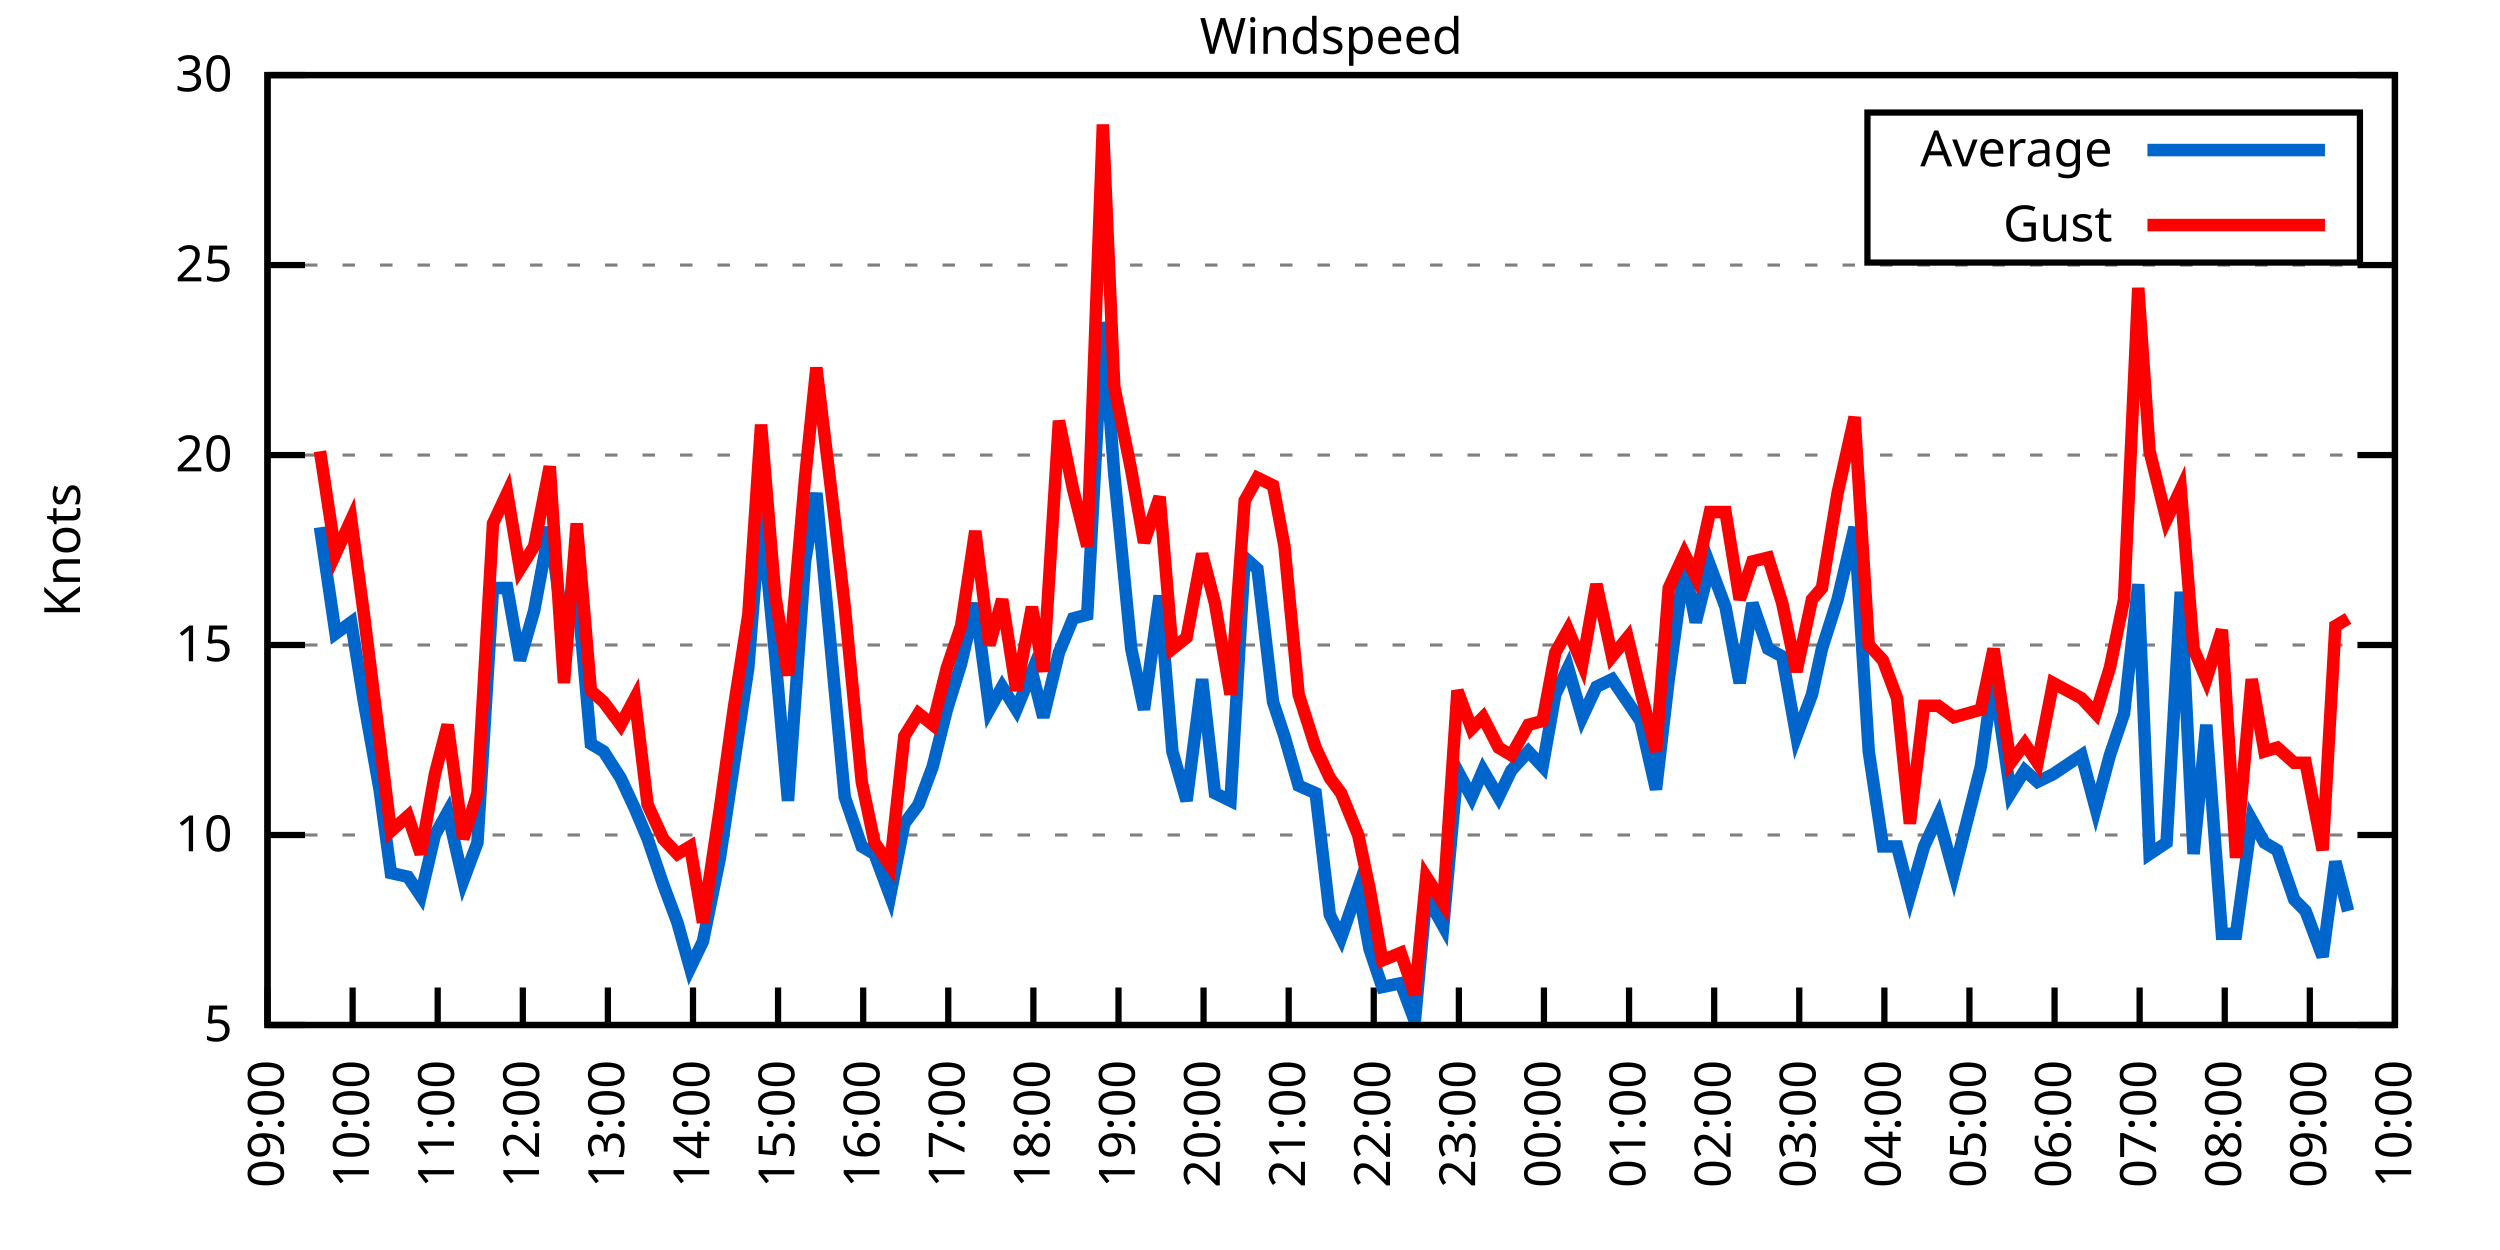
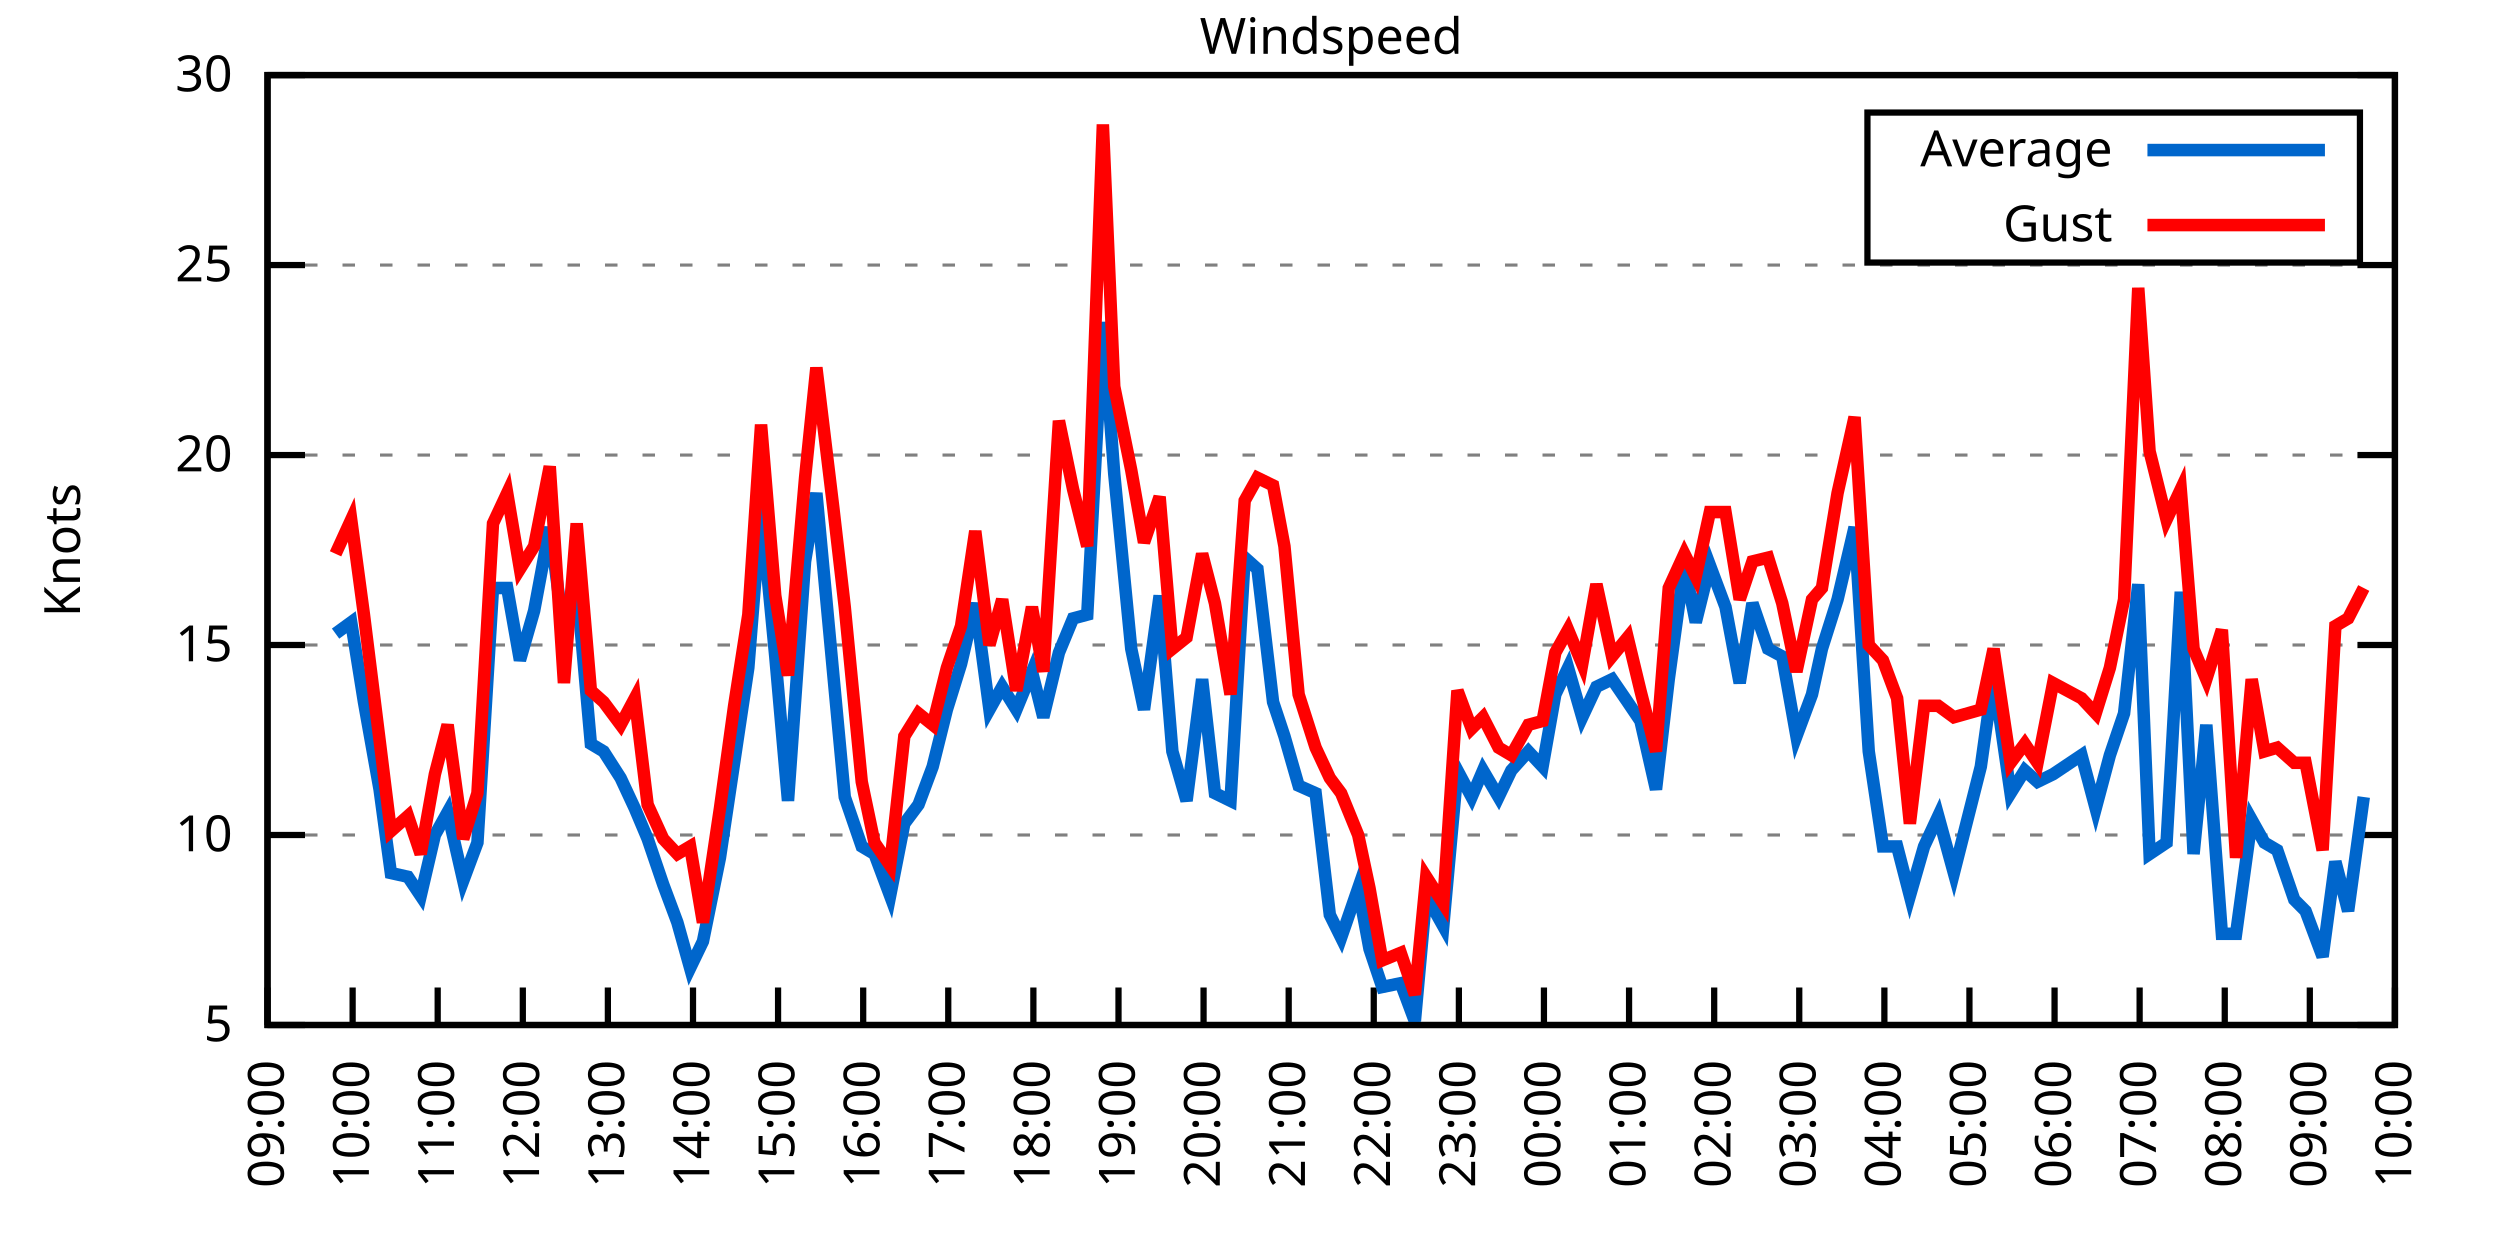
<svg xmlns="http://www.w3.org/2000/svg" xmlns:xlink="http://www.w3.org/1999/xlink" width="400" height="200" viewBox="0 0 400 200">
  <g id="gnuplot_canvas">
    <rect x="0" y="0" width="400" height="200" fill="none" />
    <defs>
      <circle id="gpDot" r="0.5" stroke-width="0.5" stroke="currentColor" />
      <path id="gpPt0" stroke-width="0.333" stroke="currentColor" d="M-1,0 h2 M0,-1 v2" />
      <path id="gpPt1" stroke-width="0.333" stroke="currentColor" d="M-1,-1 L1,1 M1,-1 L-1,1" />
      <path id="gpPt2" stroke-width="0.333" stroke="currentColor" d="M-1,0 L1,0 M0,-1 L0,1 M-1,-1 L1,1 M-1,1 L1,-1" />
      <rect id="gpPt3" stroke-width="0.333" stroke="currentColor" x="-1" y="-1" width="2" height="2" />
      <rect id="gpPt4" stroke-width="0.333" stroke="currentColor" fill="currentColor" x="-1" y="-1" width="2" height="2" />
      <circle id="gpPt5" stroke-width="0.333" stroke="currentColor" cx="0" cy="0" r="1" />
      <use xlink:href="#gpPt5" id="gpPt6" fill="currentColor" stroke="none" />
      <path id="gpPt7" stroke-width="0.333" stroke="currentColor" d="M0,-1.33 L-1.33,0.67 L1.33,0.67 z" />
      <use xlink:href="#gpPt7" id="gpPt8" fill="currentColor" stroke="none" />
      <use xlink:href="#gpPt7" id="gpPt9" stroke="currentColor" transform="rotate(180)" />
      <use xlink:href="#gpPt9" id="gpPt10" fill="currentColor" stroke="none" />
      <use xlink:href="#gpPt3" id="gpPt11" stroke="currentColor" transform="rotate(45)" />
      <use xlink:href="#gpPt11" id="gpPt12" fill="currentColor" stroke="none" />
      <path id="gpPt13" stroke-width="0.333" stroke="currentColor" d="M0,1.330 L1.265,0.411 L0.782,-1.067 L-0.782,-1.076 L-1.265,0.411 z" />
      <use xlink:href="#gpPt13" id="gpPt14" fill="currentColor" stroke="none" />
      <filter id="textbox" filterUnits="objectBoundingBox" x="0" y="0" height="1" width="1">
        <feFlood flood-color="white" flood-opacity="1" result="bgnd" />
        <feComposite in="SourceGraphic" in2="bgnd" operator="atop" />
      </filter>
      <filter id="greybox" filterUnits="objectBoundingBox" x="0" y="0" height="1" width="1">
        <feFlood flood-color="lightgrey" flood-opacity="1" result="grey" />
        <feComposite in="SourceGraphic" in2="grey" operator="atop" />
      </filter>
    </defs>
    <g fill="none" color="white" stroke="currentColor" stroke-width="1.00" stroke-linecap="butt" stroke-linejoin="miter">
</g>
    <g fill="none" color="black" stroke="currentColor" stroke-width="1.00" stroke-linecap="butt" stroke-linejoin="miter">
      <g stroke="none" shape-rendering="crispEdges">
        <polygon fill="rgb(255, 255, 255)" points="42.80,164.00 383.18,164.00 383.18,12.02 42.80,12.02 " />
      </g>
    </g>
    <g fill="none" color="black" stroke="currentColor" stroke-width="1.00" stroke-linecap="butt" stroke-linejoin="miter">
</g>
    <g fill="none" color="black" stroke="black" stroke-width="0.50" stroke-linecap="butt" stroke-linejoin="miter">
</g>
    <g fill="none" color="gray" stroke="currentColor" stroke-width="0.50" stroke-linecap="butt" stroke-linejoin="miter">
      <path stroke="gray" stroke-dasharray="2,4" class="gridline" d="M42.80,164.00 L383.19,164.00  " />
    </g>
    <g fill="none" color="gray" stroke="gray" stroke-width="1.00" stroke-linecap="butt" stroke-linejoin="miter">
</g>
    <g fill="none" color="black" stroke="currentColor" stroke-width="1.00" stroke-linecap="butt" stroke-linejoin="miter">
      <path stroke="black" d="M42.80,164.00 L48.80,164.00 M383.19,164.00 L377.19,164.00  " />
      <g transform="translate(37.20,166.60)" stroke="none" fill="black" font-family="Sans" font-size="8.00" text-anchor="end">
        <text>
          <tspan font-family="Sans"> 5</tspan>
        </text>
      </g>
    </g>
    <g fill="none" color="black" stroke="currentColor" stroke-width="1.00" stroke-linecap="butt" stroke-linejoin="miter">
</g>
    <g fill="none" color="black" stroke="black" stroke-width="0.50" stroke-linecap="butt" stroke-linejoin="miter">
</g>
    <g fill="none" color="gray" stroke="currentColor" stroke-width="0.50" stroke-linecap="butt" stroke-linejoin="miter">
      <path stroke="gray" stroke-dasharray="2,4" class="gridline" d="M42.80,133.60 L383.19,133.60  " />
    </g>
    <g fill="none" color="gray" stroke="gray" stroke-width="1.00" stroke-linecap="butt" stroke-linejoin="miter">
</g>
    <g fill="none" color="black" stroke="currentColor" stroke-width="1.00" stroke-linecap="butt" stroke-linejoin="miter">
      <path stroke="black" d="M42.80,133.60 L48.80,133.60 M383.19,133.60 L377.19,133.60  " />
      <g transform="translate(37.20,136.20)" stroke="none" fill="black" font-family="Sans" font-size="8.00" text-anchor="end">
        <text>
          <tspan font-family="Sans"> 10</tspan>
        </text>
      </g>
    </g>
    <g fill="none" color="black" stroke="currentColor" stroke-width="1.00" stroke-linecap="butt" stroke-linejoin="miter">
</g>
    <g fill="none" color="black" stroke="black" stroke-width="0.50" stroke-linecap="butt" stroke-linejoin="miter">
</g>
    <g fill="none" color="gray" stroke="currentColor" stroke-width="0.50" stroke-linecap="butt" stroke-linejoin="miter">
      <path stroke="gray" stroke-dasharray="2,4" class="gridline" d="M42.80,103.20 L383.19,103.20  " />
    </g>
    <g fill="none" color="gray" stroke="gray" stroke-width="1.00" stroke-linecap="butt" stroke-linejoin="miter">
</g>
    <g fill="none" color="black" stroke="currentColor" stroke-width="1.00" stroke-linecap="butt" stroke-linejoin="miter">
      <path stroke="black" d="M42.80,103.20 L48.80,103.20 M383.19,103.20 L377.19,103.20  " />
      <g transform="translate(37.20,105.80)" stroke="none" fill="black" font-family="Sans" font-size="8.00" text-anchor="end">
        <text>
          <tspan font-family="Sans"> 15</tspan>
        </text>
      </g>
    </g>
    <g fill="none" color="black" stroke="currentColor" stroke-width="1.00" stroke-linecap="butt" stroke-linejoin="miter">
</g>
    <g fill="none" color="black" stroke="black" stroke-width="0.50" stroke-linecap="butt" stroke-linejoin="miter">
</g>
    <g fill="none" color="gray" stroke="currentColor" stroke-width="0.50" stroke-linecap="butt" stroke-linejoin="miter">
      <path stroke="gray" stroke-dasharray="2,4" class="gridline" d="M42.80,72.81 L383.19,72.81  " />
    </g>
    <g fill="none" color="gray" stroke="gray" stroke-width="1.00" stroke-linecap="butt" stroke-linejoin="miter">
</g>
    <g fill="none" color="black" stroke="currentColor" stroke-width="1.00" stroke-linecap="butt" stroke-linejoin="miter">
      <path stroke="black" d="M42.80,72.81 L48.80,72.81 M383.19,72.81 L377.19,72.81  " />
      <g transform="translate(37.20,75.41)" stroke="none" fill="black" font-family="Sans" font-size="8.00" text-anchor="end">
        <text>
          <tspan font-family="Sans"> 20</tspan>
        </text>
      </g>
    </g>
    <g fill="none" color="black" stroke="currentColor" stroke-width="1.00" stroke-linecap="butt" stroke-linejoin="miter">
</g>
    <g fill="none" color="black" stroke="black" stroke-width="0.50" stroke-linecap="butt" stroke-linejoin="miter">
</g>
    <g fill="none" color="gray" stroke="currentColor" stroke-width="0.50" stroke-linecap="butt" stroke-linejoin="miter">
      <path stroke="gray" stroke-dasharray="2,4" class="gridline" d="M42.80,42.41 L383.19,42.41  " />
    </g>
    <g fill="none" color="gray" stroke="gray" stroke-width="1.00" stroke-linecap="butt" stroke-linejoin="miter">
</g>
    <g fill="none" color="black" stroke="currentColor" stroke-width="1.00" stroke-linecap="butt" stroke-linejoin="miter">
      <path stroke="black" d="M42.80,42.41 L48.80,42.41 M383.19,42.41 L377.19,42.41  " />
      <g transform="translate(37.20,45.01)" stroke="none" fill="black" font-family="Sans" font-size="8.00" text-anchor="end">
        <text>
          <tspan font-family="Sans"> 25</tspan>
        </text>
      </g>
    </g>
    <g fill="none" color="black" stroke="currentColor" stroke-width="1.00" stroke-linecap="butt" stroke-linejoin="miter">
</g>
    <g fill="none" color="black" stroke="black" stroke-width="0.50" stroke-linecap="butt" stroke-linejoin="miter">
</g>
    <g fill="none" color="gray" stroke="currentColor" stroke-width="0.50" stroke-linecap="butt" stroke-linejoin="miter">
      <path stroke="gray" stroke-dasharray="2,4" class="gridline" d="M42.80,12.01 L383.19,12.01  " />
    </g>
    <g fill="none" color="gray" stroke="gray" stroke-width="1.00" stroke-linecap="butt" stroke-linejoin="miter">
</g>
    <g fill="none" color="black" stroke="currentColor" stroke-width="1.00" stroke-linecap="butt" stroke-linejoin="miter">
      <path stroke="black" d="M42.80,12.01 L48.80,12.01 M383.19,12.01 L377.19,12.01  " />
      <g transform="translate(37.20,14.61)" stroke="none" fill="black" font-family="Sans" font-size="8.00" text-anchor="end">
        <text>
          <tspan font-family="Sans"> 30</tspan>
        </text>
      </g>
    </g>
    <g fill="none" color="black" stroke="currentColor" stroke-width="1.00" stroke-linecap="butt" stroke-linejoin="miter">
      <path stroke="black" d="M42.80,164.00 L42.80,158.00  " />
      <g transform="translate(45.40,169.60) rotate(270.00)" stroke="none" fill="black" font-family="Sans" font-size="8.00" text-anchor="end">
        <text>
          <tspan font-family="Sans">09:00</tspan>
        </text>
      </g>
    </g>
    <g fill="none" color="black" stroke="currentColor" stroke-width="1.00" stroke-linecap="butt" stroke-linejoin="miter">
      <path stroke="black" d="M56.42,164.00 L56.42,158.00  " />
      <g transform="translate(59.02,169.60) rotate(270.00)" stroke="none" fill="black" font-family="Sans" font-size="8.00" text-anchor="end">
        <text>
          <tspan font-family="Sans">10:00</tspan>
        </text>
      </g>
    </g>
    <g fill="none" color="black" stroke="currentColor" stroke-width="1.00" stroke-linecap="butt" stroke-linejoin="miter">
      <path stroke="black" d="M70.03,164.00 L70.03,158.00  " />
      <g transform="translate(72.63,169.60) rotate(270.00)" stroke="none" fill="black" font-family="Sans" font-size="8.00" text-anchor="end">
        <text>
          <tspan font-family="Sans">11:00</tspan>
        </text>
      </g>
    </g>
    <g fill="none" color="black" stroke="currentColor" stroke-width="1.00" stroke-linecap="butt" stroke-linejoin="miter">
      <path stroke="black" d="M83.65,164.00 L83.65,158.00  " />
      <g transform="translate(86.25,169.60) rotate(270.00)" stroke="none" fill="black" font-family="Sans" font-size="8.00" text-anchor="end">
        <text>
          <tspan font-family="Sans">12:00</tspan>
        </text>
      </g>
    </g>
    <g fill="none" color="black" stroke="currentColor" stroke-width="1.00" stroke-linecap="butt" stroke-linejoin="miter">
      <path stroke="black" d="M97.26,164.00 L97.26,158.00  " />
      <g transform="translate(99.86,169.60) rotate(270.00)" stroke="none" fill="black" font-family="Sans" font-size="8.00" text-anchor="end">
        <text>
          <tspan font-family="Sans">13:00</tspan>
        </text>
      </g>
    </g>
    <g fill="none" color="black" stroke="currentColor" stroke-width="1.00" stroke-linecap="butt" stroke-linejoin="miter">
      <path stroke="black" d="M110.88,164.00 L110.88,158.00  " />
      <g transform="translate(113.48,169.60) rotate(270.00)" stroke="none" fill="black" font-family="Sans" font-size="8.00" text-anchor="end">
        <text>
          <tspan font-family="Sans">14:00</tspan>
        </text>
      </g>
    </g>
    <g fill="none" color="black" stroke="currentColor" stroke-width="1.00" stroke-linecap="butt" stroke-linejoin="miter">
      <path stroke="black" d="M124.49,164.00 L124.49,158.00  " />
      <g transform="translate(127.09,169.60) rotate(270.00)" stroke="none" fill="black" font-family="Sans" font-size="8.00" text-anchor="end">
        <text>
          <tspan font-family="Sans">15:00</tspan>
        </text>
      </g>
    </g>
    <g fill="none" color="black" stroke="currentColor" stroke-width="1.00" stroke-linecap="butt" stroke-linejoin="miter">
      <path stroke="black" d="M138.11,164.00 L138.11,158.00  " />
      <g transform="translate(140.71,169.60) rotate(270.00)" stroke="none" fill="black" font-family="Sans" font-size="8.00" text-anchor="end">
        <text>
          <tspan font-family="Sans">16:00</tspan>
        </text>
      </g>
    </g>
    <g fill="none" color="black" stroke="currentColor" stroke-width="1.00" stroke-linecap="butt" stroke-linejoin="miter">
      <path stroke="black" d="M151.72,164.00 L151.72,158.00  " />
      <g transform="translate(154.32,169.60) rotate(270.00)" stroke="none" fill="black" font-family="Sans" font-size="8.00" text-anchor="end">
        <text>
          <tspan font-family="Sans">17:00</tspan>
        </text>
      </g>
    </g>
    <g fill="none" color="black" stroke="currentColor" stroke-width="1.00" stroke-linecap="butt" stroke-linejoin="miter">
      <path stroke="black" d="M165.34,164.00 L165.34,158.00  " />
      <g transform="translate(167.94,169.60) rotate(270.00)" stroke="none" fill="black" font-family="Sans" font-size="8.00" text-anchor="end">
        <text>
          <tspan font-family="Sans">18:00</tspan>
        </text>
      </g>
    </g>
    <g fill="none" color="black" stroke="currentColor" stroke-width="1.00" stroke-linecap="butt" stroke-linejoin="miter">
      <path stroke="black" d="M178.96,164.00 L178.96,158.00  " />
      <g transform="translate(181.56,169.60) rotate(270.00)" stroke="none" fill="black" font-family="Sans" font-size="8.00" text-anchor="end">
        <text>
          <tspan font-family="Sans">19:00</tspan>
        </text>
      </g>
    </g>
    <g fill="none" color="black" stroke="currentColor" stroke-width="1.00" stroke-linecap="butt" stroke-linejoin="miter">
      <path stroke="black" d="M192.57,164.00 L192.57,158.00  " />
      <g transform="translate(195.17,169.60) rotate(270.00)" stroke="none" fill="black" font-family="Sans" font-size="8.00" text-anchor="end">
        <text>
          <tspan font-family="Sans">20:00</tspan>
        </text>
      </g>
    </g>
    <g fill="none" color="black" stroke="currentColor" stroke-width="1.00" stroke-linecap="butt" stroke-linejoin="miter">
      <path stroke="black" d="M206.19,164.00 L206.19,158.00  " />
      <g transform="translate(208.79,169.60) rotate(270.00)" stroke="none" fill="black" font-family="Sans" font-size="8.00" text-anchor="end">
        <text>
          <tspan font-family="Sans">21:00</tspan>
        </text>
      </g>
    </g>
    <g fill="none" color="black" stroke="currentColor" stroke-width="1.00" stroke-linecap="butt" stroke-linejoin="miter">
      <path stroke="black" d="M219.80,164.00 L219.80,158.00  " />
      <g transform="translate(222.40,169.60) rotate(270.00)" stroke="none" fill="black" font-family="Sans" font-size="8.00" text-anchor="end">
        <text>
          <tspan font-family="Sans">22:00</tspan>
        </text>
      </g>
    </g>
    <g fill="none" color="black" stroke="currentColor" stroke-width="1.00" stroke-linecap="butt" stroke-linejoin="miter">
      <path stroke="black" d="M233.42,164.00 L233.42,158.00  " />
      <g transform="translate(236.02,169.60) rotate(270.00)" stroke="none" fill="black" font-family="Sans" font-size="8.00" text-anchor="end">
        <text>
          <tspan font-family="Sans">23:00</tspan>
        </text>
      </g>
    </g>
    <g fill="none" color="black" stroke="currentColor" stroke-width="1.00" stroke-linecap="butt" stroke-linejoin="miter">
      <path stroke="black" d="M247.03,164.00 L247.03,158.00  " />
      <g transform="translate(249.63,169.60) rotate(270.00)" stroke="none" fill="black" font-family="Sans" font-size="8.00" text-anchor="end">
        <text>
          <tspan font-family="Sans">00:00</tspan>
        </text>
      </g>
    </g>
    <g fill="none" color="black" stroke="currentColor" stroke-width="1.00" stroke-linecap="butt" stroke-linejoin="miter">
      <path stroke="black" d="M260.65,164.00 L260.65,158.00  " />
      <g transform="translate(263.25,169.60) rotate(270.00)" stroke="none" fill="black" font-family="Sans" font-size="8.00" text-anchor="end">
        <text>
          <tspan font-family="Sans">01:00</tspan>
        </text>
      </g>
    </g>
    <g fill="none" color="black" stroke="currentColor" stroke-width="1.00" stroke-linecap="butt" stroke-linejoin="miter">
      <path stroke="black" d="M274.27,164.00 L274.27,158.00  " />
      <g transform="translate(276.87,169.60) rotate(270.00)" stroke="none" fill="black" font-family="Sans" font-size="8.00" text-anchor="end">
        <text>
          <tspan font-family="Sans">02:00</tspan>
        </text>
      </g>
    </g>
    <g fill="none" color="black" stroke="currentColor" stroke-width="1.00" stroke-linecap="butt" stroke-linejoin="miter">
      <path stroke="black" d="M287.88,164.00 L287.88,158.00  " />
      <g transform="translate(290.48,169.60) rotate(270.00)" stroke="none" fill="black" font-family="Sans" font-size="8.00" text-anchor="end">
        <text>
          <tspan font-family="Sans">03:00</tspan>
        </text>
      </g>
    </g>
    <g fill="none" color="black" stroke="currentColor" stroke-width="1.00" stroke-linecap="butt" stroke-linejoin="miter">
      <path stroke="black" d="M301.50,164.00 L301.50,158.00  " />
      <g transform="translate(304.10,169.60) rotate(270.00)" stroke="none" fill="black" font-family="Sans" font-size="8.00" text-anchor="end">
        <text>
          <tspan font-family="Sans">04:00</tspan>
        </text>
      </g>
    </g>
    <g fill="none" color="black" stroke="currentColor" stroke-width="1.00" stroke-linecap="butt" stroke-linejoin="miter">
      <path stroke="black" d="M315.11,164.00 L315.11,158.00  " />
      <g transform="translate(317.71,169.60) rotate(270.00)" stroke="none" fill="black" font-family="Sans" font-size="8.00" text-anchor="end">
        <text>
          <tspan font-family="Sans">05:00</tspan>
        </text>
      </g>
    </g>
    <g fill="none" color="black" stroke="currentColor" stroke-width="1.00" stroke-linecap="butt" stroke-linejoin="miter">
      <path stroke="black" d="M328.73,164.00 L328.73,158.00  " />
      <g transform="translate(331.33,169.60) rotate(270.00)" stroke="none" fill="black" font-family="Sans" font-size="8.00" text-anchor="end">
        <text>
          <tspan font-family="Sans">06:00</tspan>
        </text>
      </g>
    </g>
    <g fill="none" color="black" stroke="currentColor" stroke-width="1.00" stroke-linecap="butt" stroke-linejoin="miter">
      <path stroke="black" d="M342.34,164.00 L342.34,158.00  " />
      <g transform="translate(344.94,169.60) rotate(270.00)" stroke="none" fill="black" font-family="Sans" font-size="8.00" text-anchor="end">
        <text>
          <tspan font-family="Sans">07:00</tspan>
        </text>
      </g>
    </g>
    <g fill="none" color="black" stroke="currentColor" stroke-width="1.00" stroke-linecap="butt" stroke-linejoin="miter">
      <path stroke="black" d="M355.96,164.00 L355.96,158.00  " />
      <g transform="translate(358.56,169.60) rotate(270.00)" stroke="none" fill="black" font-family="Sans" font-size="8.00" text-anchor="end">
        <text>
          <tspan font-family="Sans">08:00</tspan>
        </text>
      </g>
    </g>
    <g fill="none" color="black" stroke="currentColor" stroke-width="1.00" stroke-linecap="butt" stroke-linejoin="miter">
      <path stroke="black" d="M369.57,164.00 L369.57,158.00  " />
      <g transform="translate(372.17,169.60) rotate(270.00)" stroke="none" fill="black" font-family="Sans" font-size="8.00" text-anchor="end">
        <text>
          <tspan font-family="Sans">09:00</tspan>
        </text>
      </g>
    </g>
    <g fill="none" color="black" stroke="currentColor" stroke-width="1.00" stroke-linecap="butt" stroke-linejoin="miter">
      <path stroke="black" d="M383.19,164.00 L383.19,158.00  " />
      <g transform="translate(385.79,169.60) rotate(270.00)" stroke="none" fill="black" font-family="Sans" font-size="8.00" text-anchor="end">
        <text>
          <tspan font-family="Sans">10:00</tspan>
        </text>
      </g>
    </g>
    <g fill="none" color="black" stroke="currentColor" stroke-width="1.00" stroke-linecap="butt" stroke-linejoin="miter">
</g>
    <g fill="none" color="black" stroke="currentColor" stroke-width="1.00" stroke-linecap="butt" stroke-linejoin="miter">
      <path stroke="black" d="M42.80,12.01 L42.80,164.00 L383.19,164.00 L383.19,12.01 L42.80,12.01 Z  " />
    </g>
    <g fill="none" color="black" stroke="currentColor" stroke-width="1.00" stroke-linecap="butt" stroke-linejoin="miter">
</g>
    <g fill="none" color="black" stroke="currentColor" stroke-width="1.00" stroke-linecap="butt" stroke-linejoin="miter">
      <path stroke="black" d="M298.79,42.01 L298.79,18.01 L377.59,18.01 L377.59,42.01 L298.79,42.01 Z  " />
    </g>
    <g id="Windspeed_plot_1">
      <g fill="none" color="white" stroke="black" stroke-width="2.00" stroke-linecap="butt" stroke-linejoin="miter">
</g>
      <g fill="none" color="black" stroke="currentColor" stroke-width="2.00" stroke-linecap="butt" stroke-linejoin="miter">
        <g transform="translate(337.99,26.61)" stroke="none" fill="black" font-family="Sans" font-size="8.00" text-anchor="end">
          <text>
            <tspan font-family="Sans">Average</tspan>
          </text>
        </g>
      </g>
      <g fill="none" color="black" stroke="currentColor" stroke-width="2.00" stroke-linecap="butt" stroke-linejoin="miter">
-         <path stroke="rgb(  0, 102, 204)" d="M343.59,24.01 L371.99,24.01 M51.20,84.36 L53.69,101.38 L56.19,99.56 L58.23,112.32 L60.73,126.31 L62.54,139.68   L65.27,140.29 L67.31,143.33 L69.58,133.60 L71.62,129.95 L74.12,140.90 L76.39,134.82 L78.88,94.08 L81.15,94.08   L83.19,105.64 L85.46,97.73 L87.96,84.36 L90.23,101.38 L92.27,93.48 L94.54,119.01 L96.58,120.23 L99.30,124.48   L101.57,129.35 L103.62,134.21 L106.11,141.51 L108.38,147.59 L110.42,154.88 L112.47,150.62 L115.19,137.25 L117.46,122.05   L119.73,106.85 L121.77,81.32 L124.04,105.03 L126.08,128.13 L128.81,89.83 L130.62,78.89 L133.34,108.07 L135.16,127.52   L137.88,135.43 L139.92,136.64 L142.42,143.33 L144.69,131.78 L146.96,128.74 L149.23,122.66 L151.50,113.54 L153.77,106.24   L156.04,96.52 L158.31,113.54 L160.35,109.89 L162.62,113.54 L165.11,107.46 L166.93,114.76 L169.43,104.42 L171.69,98.95   L173.96,98.34 L176.46,51.53 L178.28,75.85 L181.00,103.81 L183.04,113.54 L185.54,95.30 L187.58,120.23 L189.85,128.13   L192.34,108.68 L194.39,126.91 L196.88,128.13 L199.15,89.22 L201.19,91.04 L203.69,112.32 L205.51,117.80 L207.78,125.70   L210.50,126.91 L212.77,146.37 L214.58,150.02 L217.31,142.11 L219.12,151.84 L221.16,157.92 L224.11,157.31 L226.38,163.39   L228.20,143.33 L230.92,148.19 L233.19,123.27 L235.46,127.52 L237.28,123.27 L239.77,127.52 L241.81,123.27 L244.54,120.23   L246.81,122.66 L248.85,111.11 L250.89,106.85 L253.16,114.76 L255.43,109.89 L257.93,108.68 L260.42,112.32 L262.47,115.36   L264.96,126.31 L267.00,108.68 L269.50,90.44 L271.32,99.56 L273.58,90.44 L276.08,97.12 L278.35,109.28 L280.39,96.52   L282.89,103.81 L285.16,105.03 L287.43,117.80 L289.92,111.11 L291.51,103.81 L294.01,95.91 L296.73,84.36 L299.00,120.23   L301.27,135.43 L303.54,135.43 L305.58,143.33 L307.85,135.43 L310.12,130.56 L312.62,139.68 L316.93,122.66 L318.97,108.07   L321.69,126.91 L323.96,123.27 L326.00,125.09 L328.50,123.87 L333.04,120.83 L335.31,129.35 L337.58,120.83 L339.85,114.15   L342.12,93.48 L343.93,136.64 L346.65,134.82 L348.92,94.69 L350.97,136.64 L353.01,115.97 L355.50,149.41 L357.77,149.41   L360.27,131.17 L362.31,134.82 L364.36,136.03 L367.08,143.94 L368.89,145.76 L371.62,153.06 L373.66,137.86 L375.70,145.76    " />
+         <path stroke="rgb(  0, 102, 204)" d="M343.59,24.01 L371.99,24.01 M53.69,101.38 L56.19,99.56 L58.23,112.32 L60.73,126.31 L62.54,139.68 L65.27,140.29   L67.31,143.33 L69.58,133.60 L71.62,129.95 L74.12,140.90 L76.39,134.82 L78.88,94.08 L81.15,94.08 L83.19,105.64   L85.46,97.73 L87.96,84.36 L90.23,101.38 L92.27,93.48 L94.54,119.01 L96.58,120.23 L99.30,124.48 L101.57,129.35   L103.62,134.21 L106.11,141.51 L108.38,147.59 L110.42,154.88 L112.47,150.62 L115.19,137.25 L117.46,122.05 L119.73,106.85   L121.77,81.32 L124.04,105.03 L126.08,128.13 L128.81,89.83 L130.62,78.89 L133.34,108.07 L135.16,127.52 L137.88,135.43   L139.92,136.64 L142.42,143.33 L144.69,131.78 L146.96,128.74 L149.23,122.66 L151.50,113.54 L153.77,106.24 L156.04,96.52   L158.31,113.54 L160.35,109.89 L162.62,113.54 L165.11,107.46 L166.93,114.76 L169.43,104.42 L171.69,98.95 L173.96,98.34   L176.46,51.53 L178.28,75.85 L181.00,103.81 L183.04,113.54 L185.54,95.30 L187.58,120.23 L189.85,128.13 L192.34,108.68   L194.39,126.91 L196.88,128.13 L199.15,89.22 L201.19,91.04 L203.69,112.32 L205.51,117.80 L207.78,125.70 L210.50,126.91   L212.77,146.37 L214.58,150.02 L217.31,142.11 L219.12,151.84 L221.16,157.92 L224.11,157.31 L226.38,163.39 L228.20,143.33   L230.92,148.19 L233.19,123.27 L235.46,127.52 L237.28,123.27 L239.77,127.52 L241.81,123.27 L244.54,120.23 L246.81,122.66   L248.85,111.11 L250.89,106.85 L253.16,114.76 L255.43,109.89 L257.93,108.68 L260.42,112.32 L262.47,115.36 L264.96,126.31   L267.00,108.68 L269.50,90.44 L271.32,99.56 L273.58,90.44 L276.08,97.12 L278.35,109.28 L280.39,96.52 L282.89,103.81   L285.16,105.03 L287.43,117.80 L289.92,111.11 L291.51,103.81 L294.01,95.91 L296.73,84.36 L299.00,120.23 L301.27,135.43   L303.54,135.43 L305.58,143.33 L307.85,135.43 L310.12,130.56 L312.62,139.68 L316.93,122.66 L318.97,108.07 L321.69,126.91   L323.96,123.27 L326.00,125.09 L328.50,123.87 L333.04,120.83 L335.31,129.35 L337.58,120.83 L339.85,114.15 L342.12,93.48   L343.93,136.64 L346.65,134.82 L348.92,94.69 L350.97,136.64 L353.01,115.97 L355.50,149.41 L357.77,149.41 L360.27,131.17   L362.31,134.82 L364.36,136.03 L367.08,143.94 L368.89,145.76 L371.62,153.06 L373.66,137.86 L375.70,145.76 L378.20,127.52    " />
      </g>
    </g>
    <g id="Windspeed_plot_2">
      <g fill="none" color="black" stroke="currentColor" stroke-width="2.00" stroke-linecap="butt" stroke-linejoin="miter">
        <g transform="translate(337.99,38.61)" stroke="none" fill="black" font-family="Sans" font-size="8.00" text-anchor="end">
          <text>
            <tspan font-family="Sans">Gust</tspan>
          </text>
        </g>
      </g>
      <g fill="none" color="black" stroke="currentColor" stroke-width="2.00" stroke-linecap="butt" stroke-linejoin="miter">
-         <path stroke="rgb(255,   0,   0)" d="M343.59,36.01 L371.99,36.01 M51.20,72.20 L53.69,88.61 L56.19,83.14 L58.23,98.34 L60.73,118.40 L62.54,132.99   L65.27,130.56 L67.31,136.64 L69.58,123.87 L71.62,115.97 L74.12,134.21 L76.39,126.91 L78.88,83.75 L81.15,78.89   L83.19,91.04 L85.46,87.40 L87.96,74.63 L90.23,109.28 L92.27,83.75 L94.54,110.50 L96.58,112.32 L99.30,115.97   L101.57,111.72 L103.62,128.74 L106.11,134.21 L108.38,136.64 L110.42,135.43 L112.47,147.59 L115.19,129.35 L117.46,112.93   L119.73,98.34 L121.77,67.94 L124.04,95.30 L126.08,108.07 L128.81,76.45 L130.62,58.82 L133.34,81.32 L135.16,97.12   L137.88,125.09 L139.92,134.82 L142.42,138.47 L144.69,117.80 L146.96,114.15 L149.23,115.97 L151.50,106.85 L153.77,100.16   L156.04,84.97 L158.31,103.20 L160.35,95.91 L162.62,110.50 L165.11,97.12 L166.93,107.46 L169.43,67.33 L171.69,78.28   L173.96,87.40 L176.46,19.91 L178.28,61.86 L181.00,75.24 L183.04,86.79 L185.54,79.49 L187.58,103.81 L189.85,101.99   L192.34,88.61 L194.39,96.52 L196.88,111.11 L199.15,80.10 L201.19,76.45 L203.69,77.67 L205.51,87.40 L207.78,111.11   L210.50,119.62 L212.77,124.48 L214.58,126.91 L217.31,133.60 L219.12,142.11 L221.16,153.66 L224.11,152.45 L226.38,159.14   L228.20,140.29 L230.92,144.55 L233.19,110.50 L235.46,116.58 L237.28,114.76 L239.77,119.62 L241.81,120.83 L244.54,115.97   L246.81,115.36 L248.85,104.42 L250.89,100.77 L253.16,106.24 L255.43,93.48 L257.93,105.03 L260.42,101.99 L262.47,110.50   L264.96,120.23 L267.00,94.08 L269.50,88.61 L271.32,92.26 L273.58,81.93 L276.08,81.93 L278.35,95.91 L280.39,89.83   L282.89,89.22 L285.16,96.52 L287.43,107.46 L289.92,95.91 L291.51,94.08 L294.01,78.89 L296.73,66.73 L299.00,103.20   L301.27,105.64 L303.54,111.72 L305.58,131.78 L307.85,112.93 L310.12,112.93 L312.62,114.76 L316.93,113.54 L318.97,103.81   L321.69,122.05 L323.96,119.01 L326.00,122.05 L328.50,109.28 L333.04,111.72 L335.31,114.15 L337.58,106.85 L339.85,95.91   L342.12,46.06 L343.93,72.20 L346.65,83.14 L348.92,78.28 L350.97,103.81 L353.01,108.68 L355.50,100.77 L357.77,137.25   L360.27,108.68 L362.31,120.23 L364.36,119.62 L367.08,122.05 L368.89,122.05 L371.62,136.03 L373.66,100.16 L375.70,98.95    " />
+         <path stroke="rgb(255,   0,   0)" d="M343.59,36.01 L371.99,36.01 M53.69,88.61 L56.19,83.14 L58.23,98.34 L60.73,118.40 L62.54,132.99 L65.27,130.56   L67.31,136.64 L69.58,123.87 L71.62,115.97 L74.12,134.21 L76.39,126.91 L78.88,83.75 L81.15,78.89 L83.19,91.04   L85.46,87.40 L87.96,74.63 L90.23,109.28 L92.27,83.75 L94.54,110.50 L96.58,112.32 L99.30,115.97 L101.57,111.72   L103.62,128.74 L106.11,134.21 L108.38,136.64 L110.42,135.43 L112.47,147.59 L115.19,129.35 L117.46,112.93 L119.73,98.34   L121.77,67.94 L124.04,95.30 L126.08,108.07 L128.81,76.45 L130.62,58.82 L133.34,81.32 L135.16,97.12 L137.88,125.09   L139.92,134.82 L142.42,138.47 L144.69,117.80 L146.96,114.15 L149.23,115.97 L151.50,106.85 L153.77,100.16 L156.04,84.97   L158.31,103.20 L160.35,95.91 L162.62,110.50 L165.11,97.12 L166.93,107.46 L169.43,67.33 L171.69,78.28 L173.96,87.40   L176.46,19.91 L178.28,61.86 L181.00,75.24 L183.04,86.79 L185.54,79.49 L187.58,103.81 L189.85,101.99 L192.34,88.61   L194.39,96.52 L196.88,111.11 L199.15,80.10 L201.19,76.45 L203.69,77.67 L205.51,87.40 L207.78,111.11 L210.50,119.62   L212.77,124.48 L214.58,126.91 L217.31,133.60 L219.12,142.11 L221.16,153.66 L224.11,152.45 L226.38,159.14 L228.20,140.29   L230.92,144.55 L233.19,110.50 L235.46,116.58 L237.28,114.76 L239.77,119.62 L241.81,120.83 L244.54,115.97 L246.81,115.36   L248.85,104.42 L250.89,100.77 L253.16,106.24 L255.43,93.48 L257.93,105.03 L260.42,101.99 L262.47,110.50 L264.96,120.23   L267.00,94.08 L269.50,88.61 L271.32,92.26 L273.58,81.93 L276.08,81.93 L278.35,95.91 L280.39,89.83 L282.89,89.22   L285.16,96.52 L287.43,107.46 L289.92,95.91 L291.51,94.08 L294.01,78.89 L296.73,66.73 L299.00,103.20 L301.27,105.64   L303.54,111.72 L305.58,131.78 L307.85,112.93 L310.12,112.93 L312.62,114.76 L316.93,113.54 L318.97,103.81 L321.69,122.05   L323.96,119.01 L326.00,122.05 L328.50,109.28 L333.04,111.72 L335.31,114.15 L337.58,106.85 L339.85,95.91 L342.12,46.06   L343.93,72.20 L346.65,83.14 L348.92,78.28 L350.97,103.81 L353.01,108.68 L355.50,100.77 L357.77,137.25 L360.27,108.68   L362.31,120.23 L364.36,119.62 L367.08,122.05 L368.89,122.05 L371.62,136.03 L373.66,100.16 L375.70,98.95 L378.20,94.08    " />
      </g>
    </g>
    <g fill="none" color="black" stroke="currentColor" stroke-width="2.00" stroke-linecap="butt" stroke-linejoin="miter">
</g>
    <g fill="none" color="black" stroke="black" stroke-width="1.00" stroke-linecap="butt" stroke-linejoin="miter">
</g>
    <g fill="none" color="black" stroke="currentColor" stroke-width="1.00" stroke-linecap="butt" stroke-linejoin="miter">
      <path stroke="black" d="M42.80,12.01 L42.80,164.00 L383.19,164.00 L383.19,12.01 L42.80,12.01 Z  " />
      <g transform="translate(12.80,88.01) rotate(270.00)" stroke="none" fill="black" font-family="Sans" font-size="8.00" text-anchor="middle">
        <text>
          <tspan font-family="Sans">Knots</tspan>
        </text>
      </g>
    </g>
    <g fill="none" color="black" stroke="currentColor" stroke-width="1.00" stroke-linecap="butt" stroke-linejoin="miter">
</g>
    <g fill="none" color="black" stroke="currentColor" stroke-width="1.00" stroke-linecap="butt" stroke-linejoin="miter">
      <g transform="translate(212.99,8.61)" stroke="none" fill="black" font-family="Sans" font-size="8.00" text-anchor="middle">
        <text>
          <tspan font-family="Sans">Windspeed</tspan>
        </text>
      </g>
    </g>
    <g fill="none" color="black" stroke="currentColor" stroke-width="1.00" stroke-linecap="butt" stroke-linejoin="miter">
</g>
  </g>
</svg>
